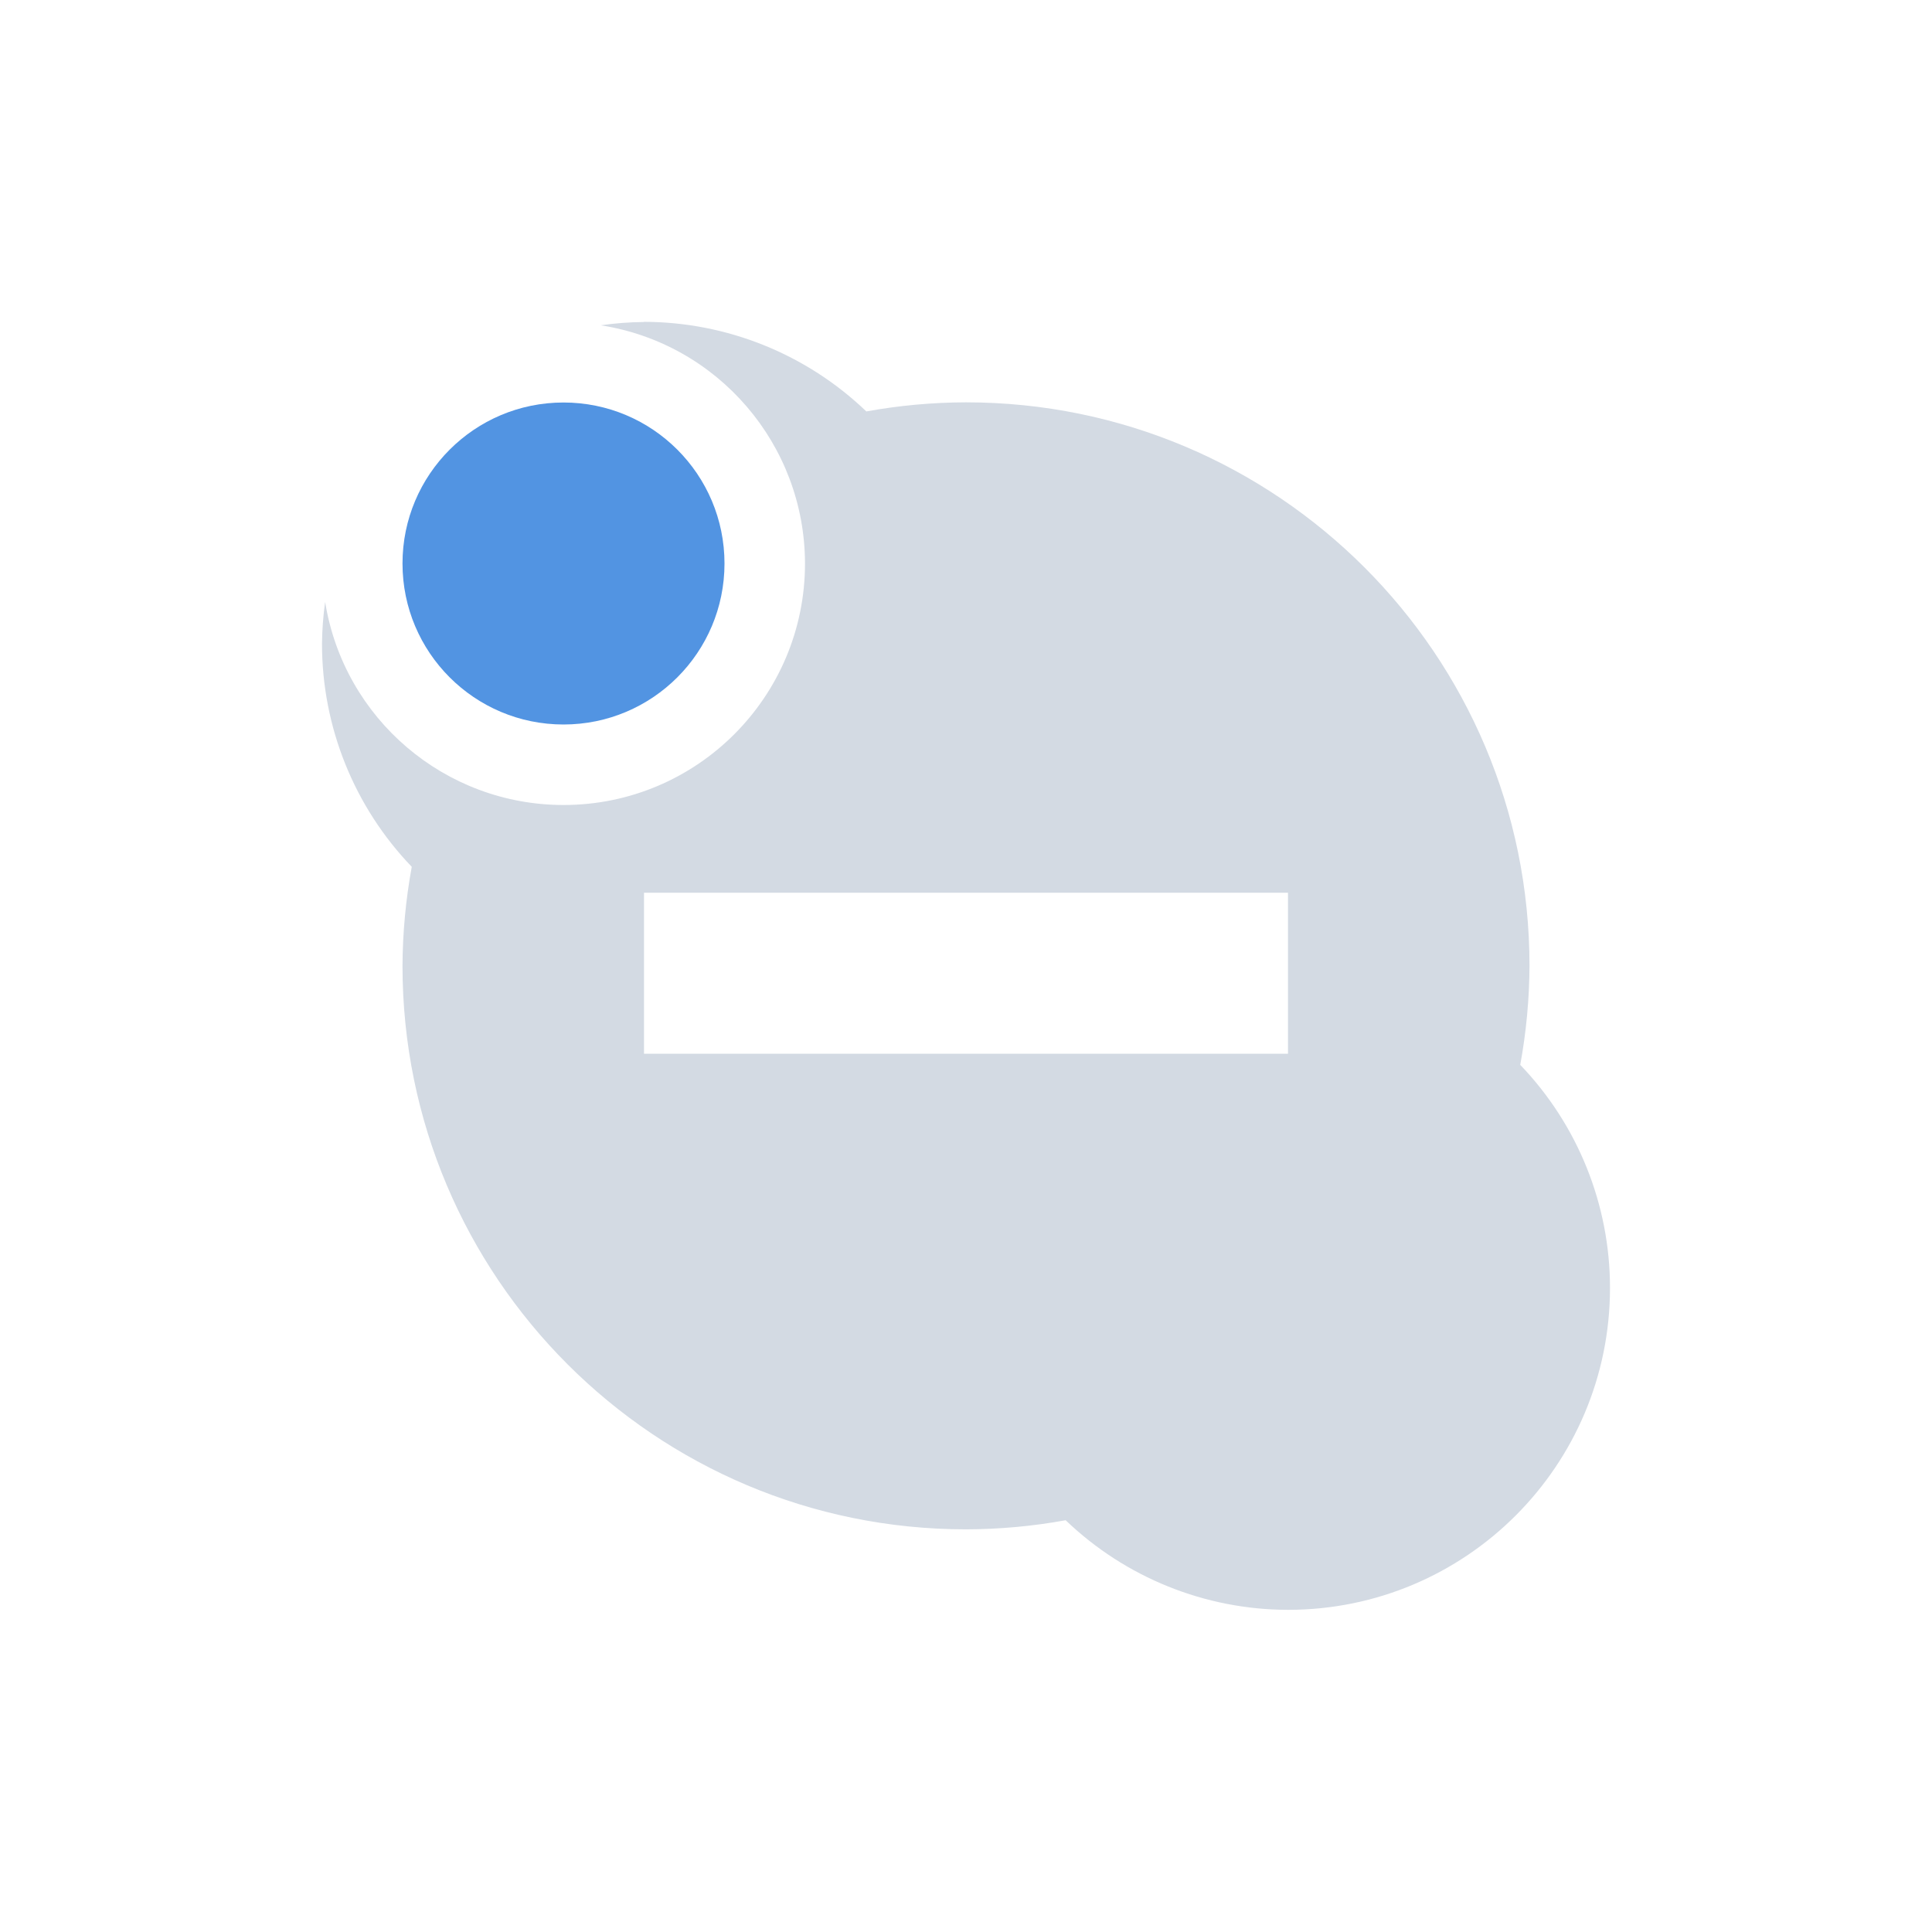
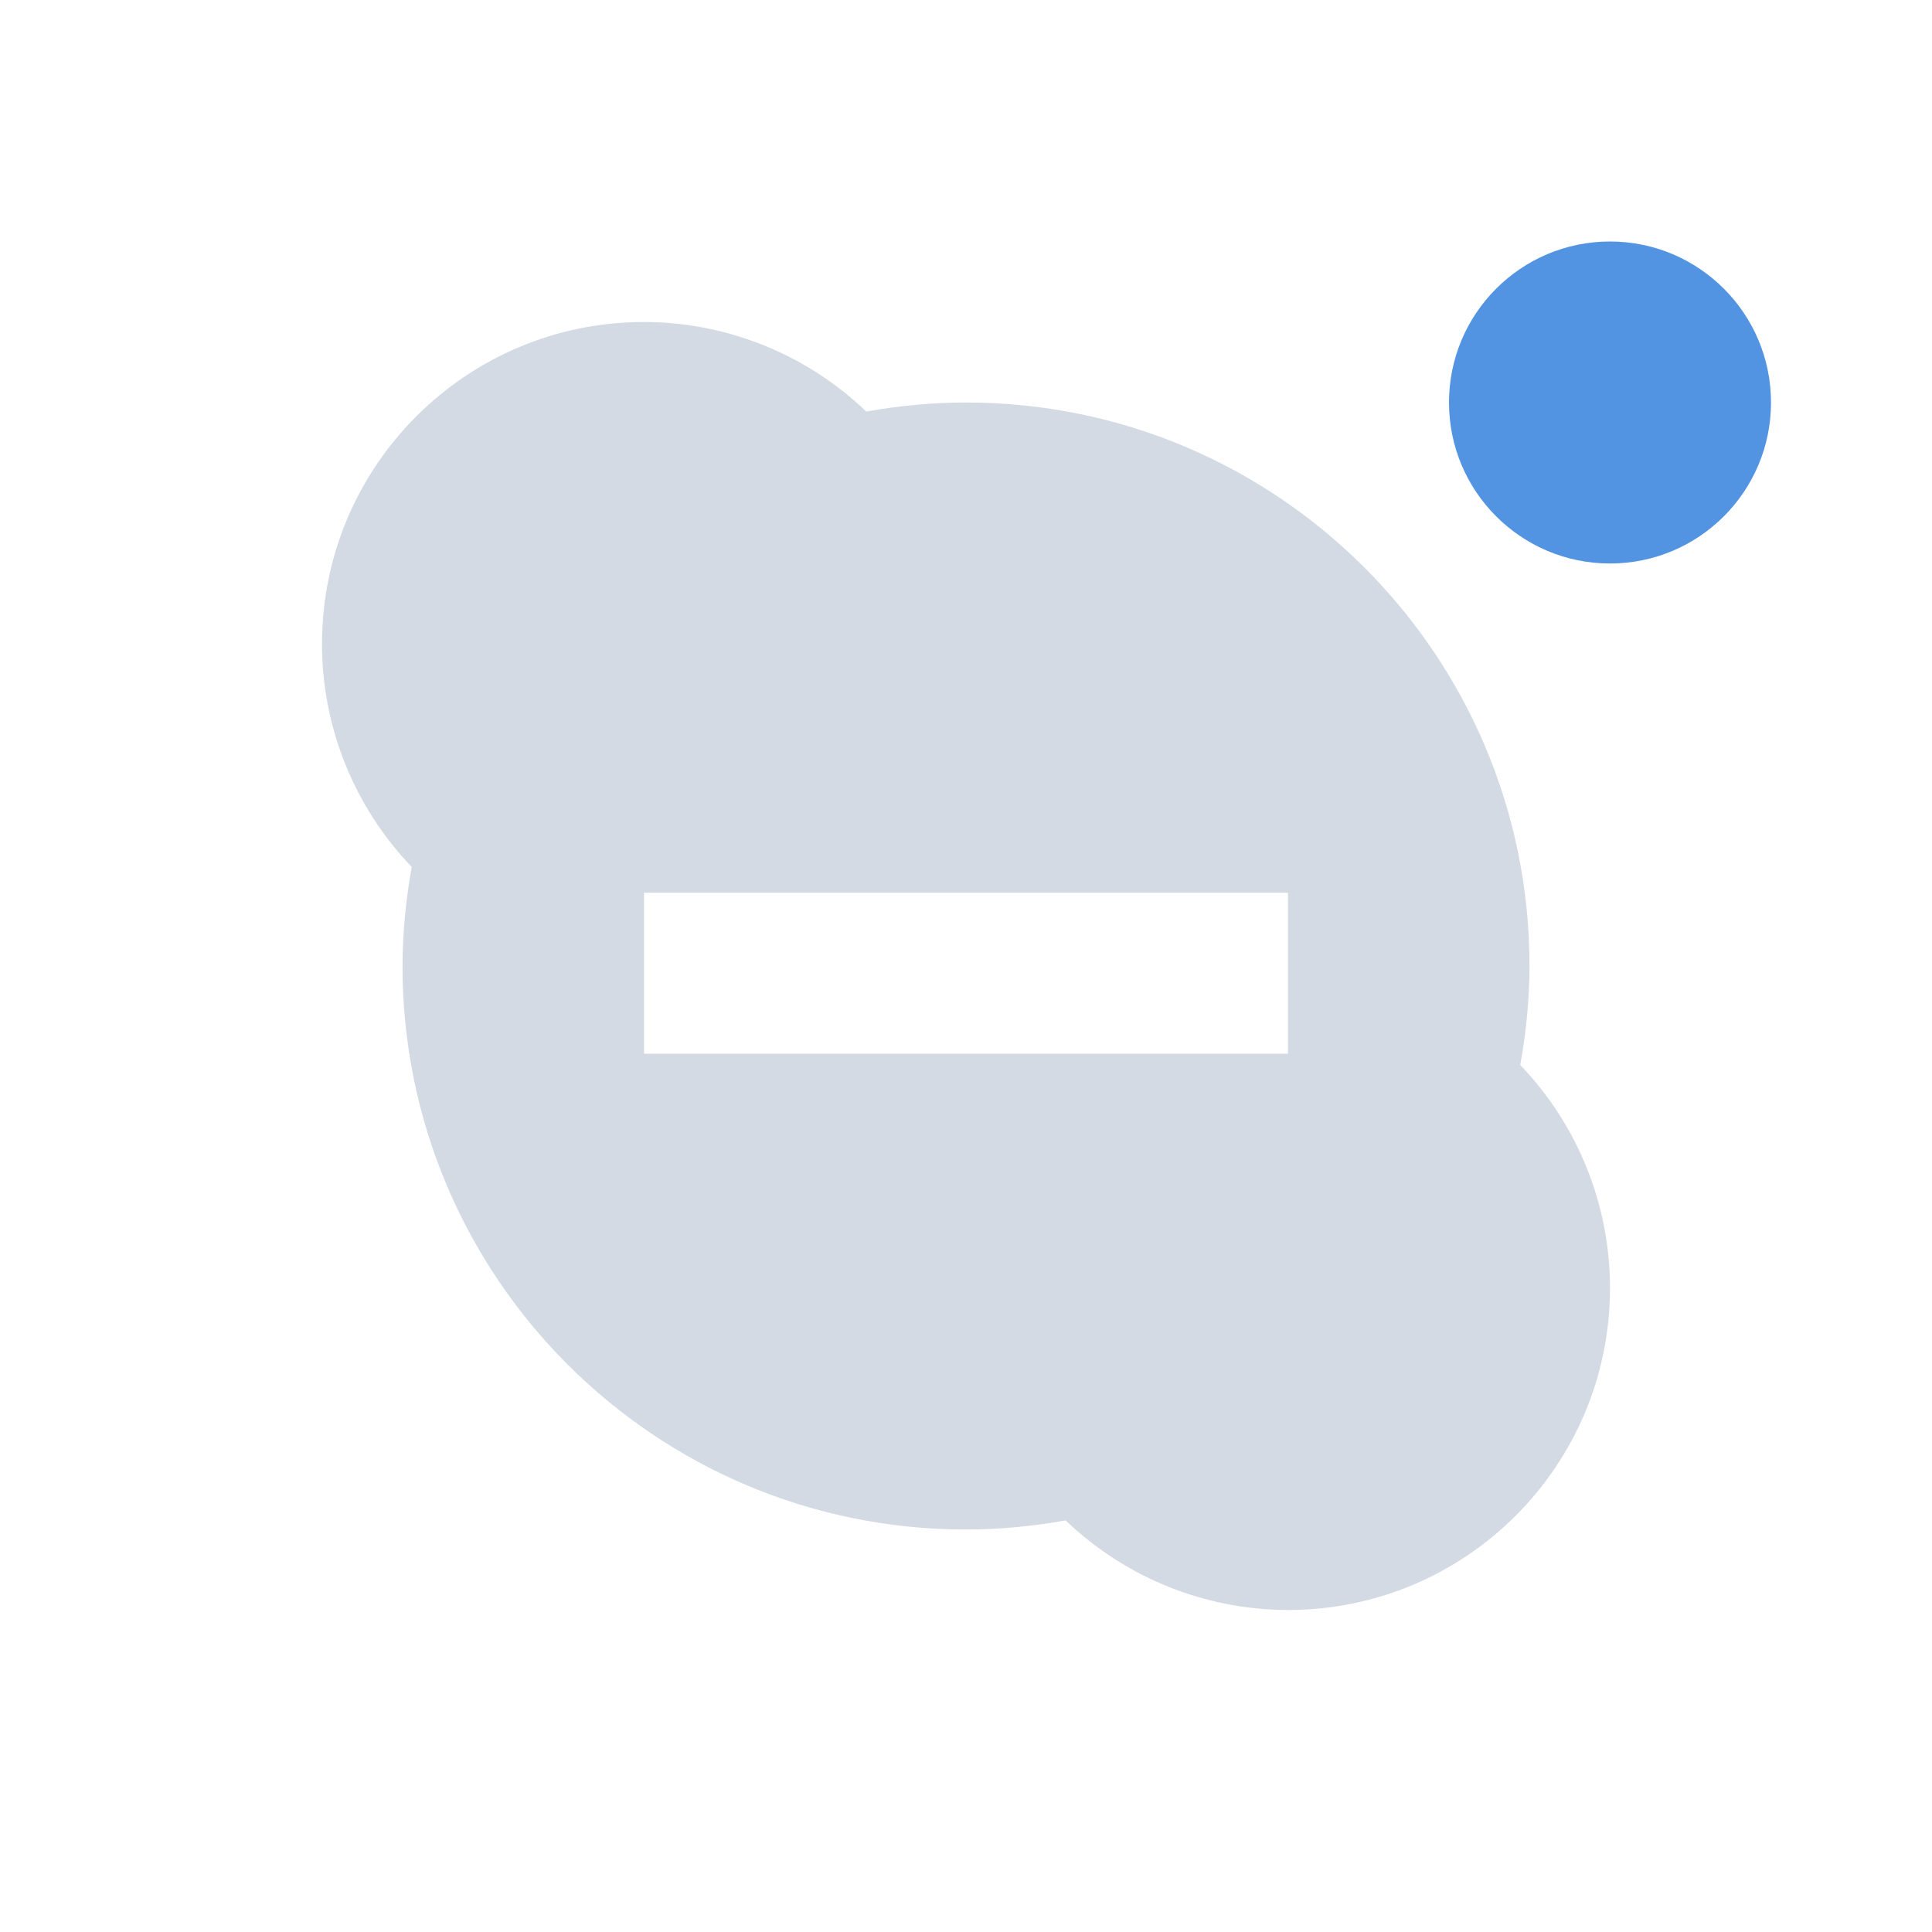
- <svg xmlns="http://www.w3.org/2000/svg" height="24" width="24" version="1" id="svg2">
-   <defs id="defs12">
+ <svg xmlns="http://www.w3.org/2000/svg" height="24" width="24" version="1">
+   <defs>
    <style type="text/css" id="current-color-scheme">
   .ColorScheme-Text { color:#5c616c; } .ColorScheme-Highlight { color:#5294e2; } .ColorScheme-ButtonBackground { color:#d3dae3; }
  </style>
  </defs>
-   <g transform="translate(1,1)" id="g4">
-     <path style="fill:currentColor" d="m7 3a4 4 0 0 0 -0.537 0.041 3 3 0 0 1 2.537 2.959 3 3 0 0 1 -3 3 3 3 0 0 1 -2.961 -2.522 4 4 0 0 0 -0.039 0.521 4 4 0 0 0 1.115 2.769 7 7 0 0 0 -0.115 1.23 7 7 0 0 0 7 7 7 7 0 0 0 1.238 -0.113 4 4 0 0 0 2.762 1.113 4 4 0 0 0 4 -4 4 4 0 0 0 -1.115 -2.77 7 7 0 0 0 0.115 -1.23 7 7 0 0 0 -7 -7 7 7 0 0 0 -1.238 0.113 4 4 0 0 0 -2.762 -1.113zm0 7.09h8v2h-8v-2z" id="path6" class="ColorScheme-ButtonBackground" />
-     <circle cx="6" cy="6" r="2" style="fill:currentColor" id="circle8" class="ColorScheme-Highlight" />
-   </g>
+   <path style="fill:currentColor" d="M 8,4 A 4,4 0 0 0 4,8 4,4 0 0 0 5.115,10.77 7,7 0 0 0 5,12 7,7 0 0 0 12,19 7,7 0 0 0 13.238,18.887 4,4 0 0 0 16,20 4,4 0 0 0 20,16 4,4 0 0 0 18.885,13.23 7,7 0 0 0 19,12 7,7 0 0 0 12,5 7,7 0 0 0 10.762,5.113 4,4 0 0 0 8,4 Z m 0,7.09 h 8 v 2 H 8 Z" class="ColorScheme-ButtonBackground" />
+   <circle class="ColorScheme-Highlight" style="fill:currentColor" r="2" cx="20" cy="5" />
</svg>
